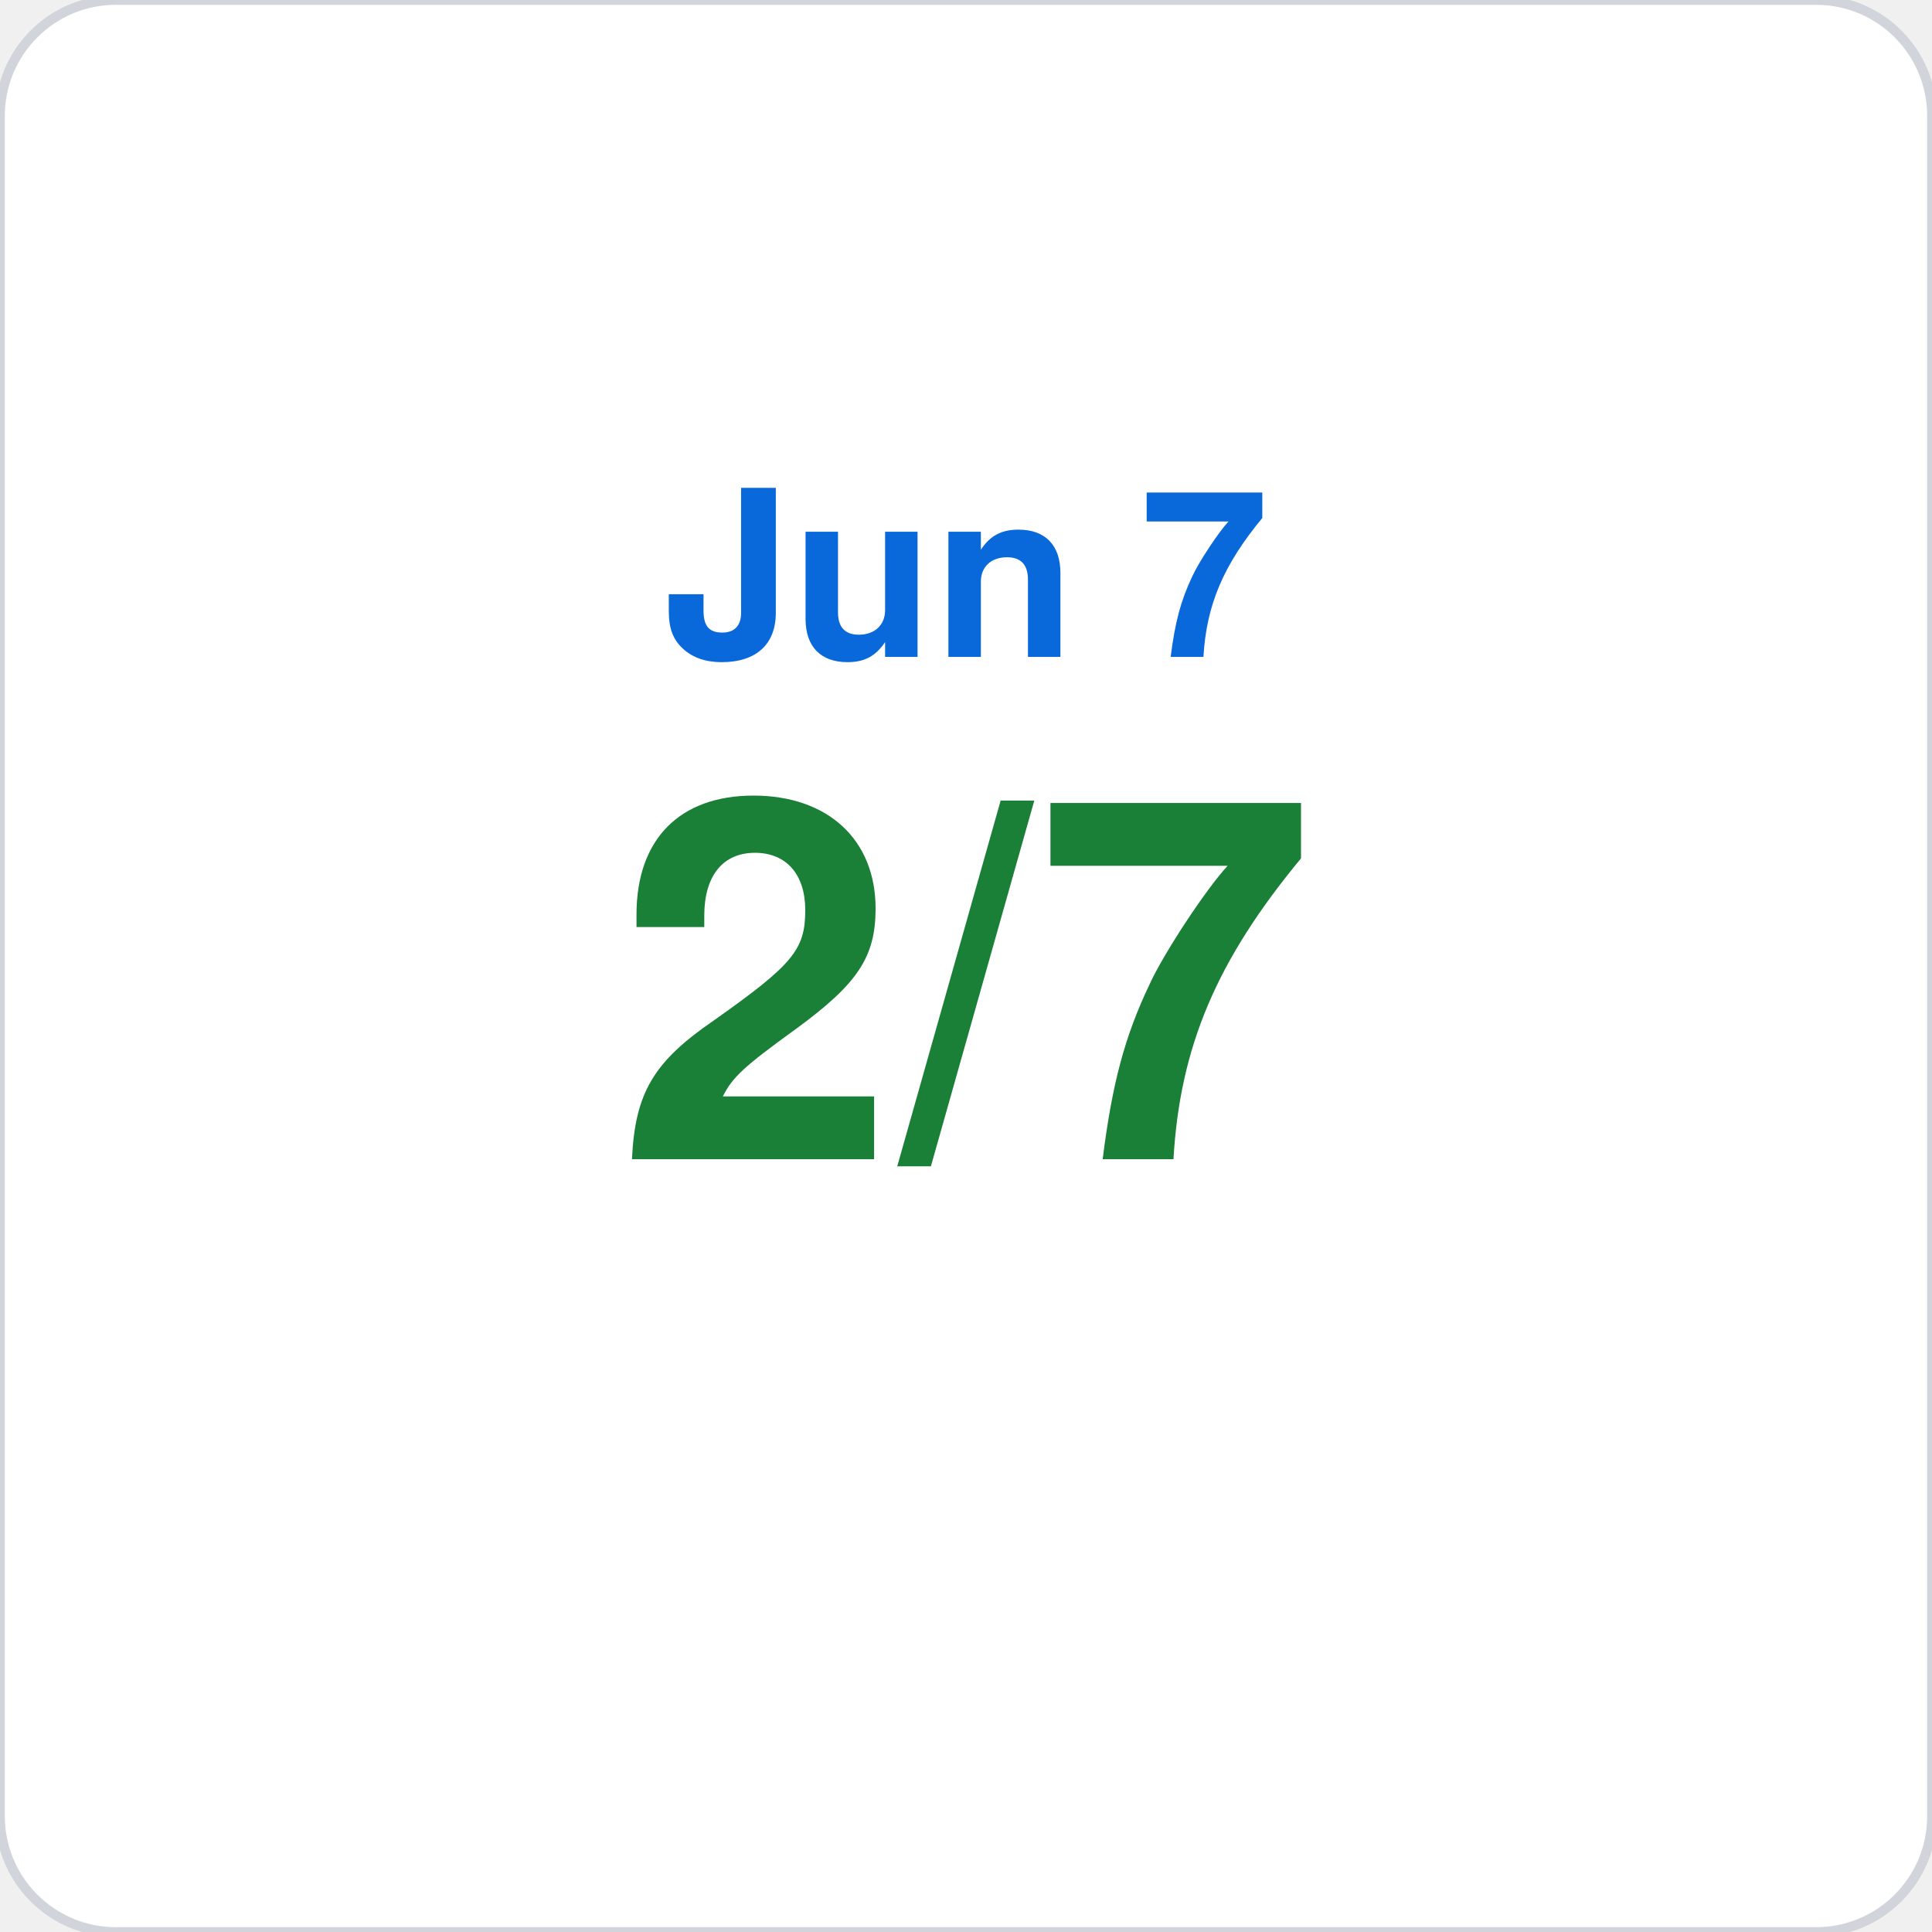
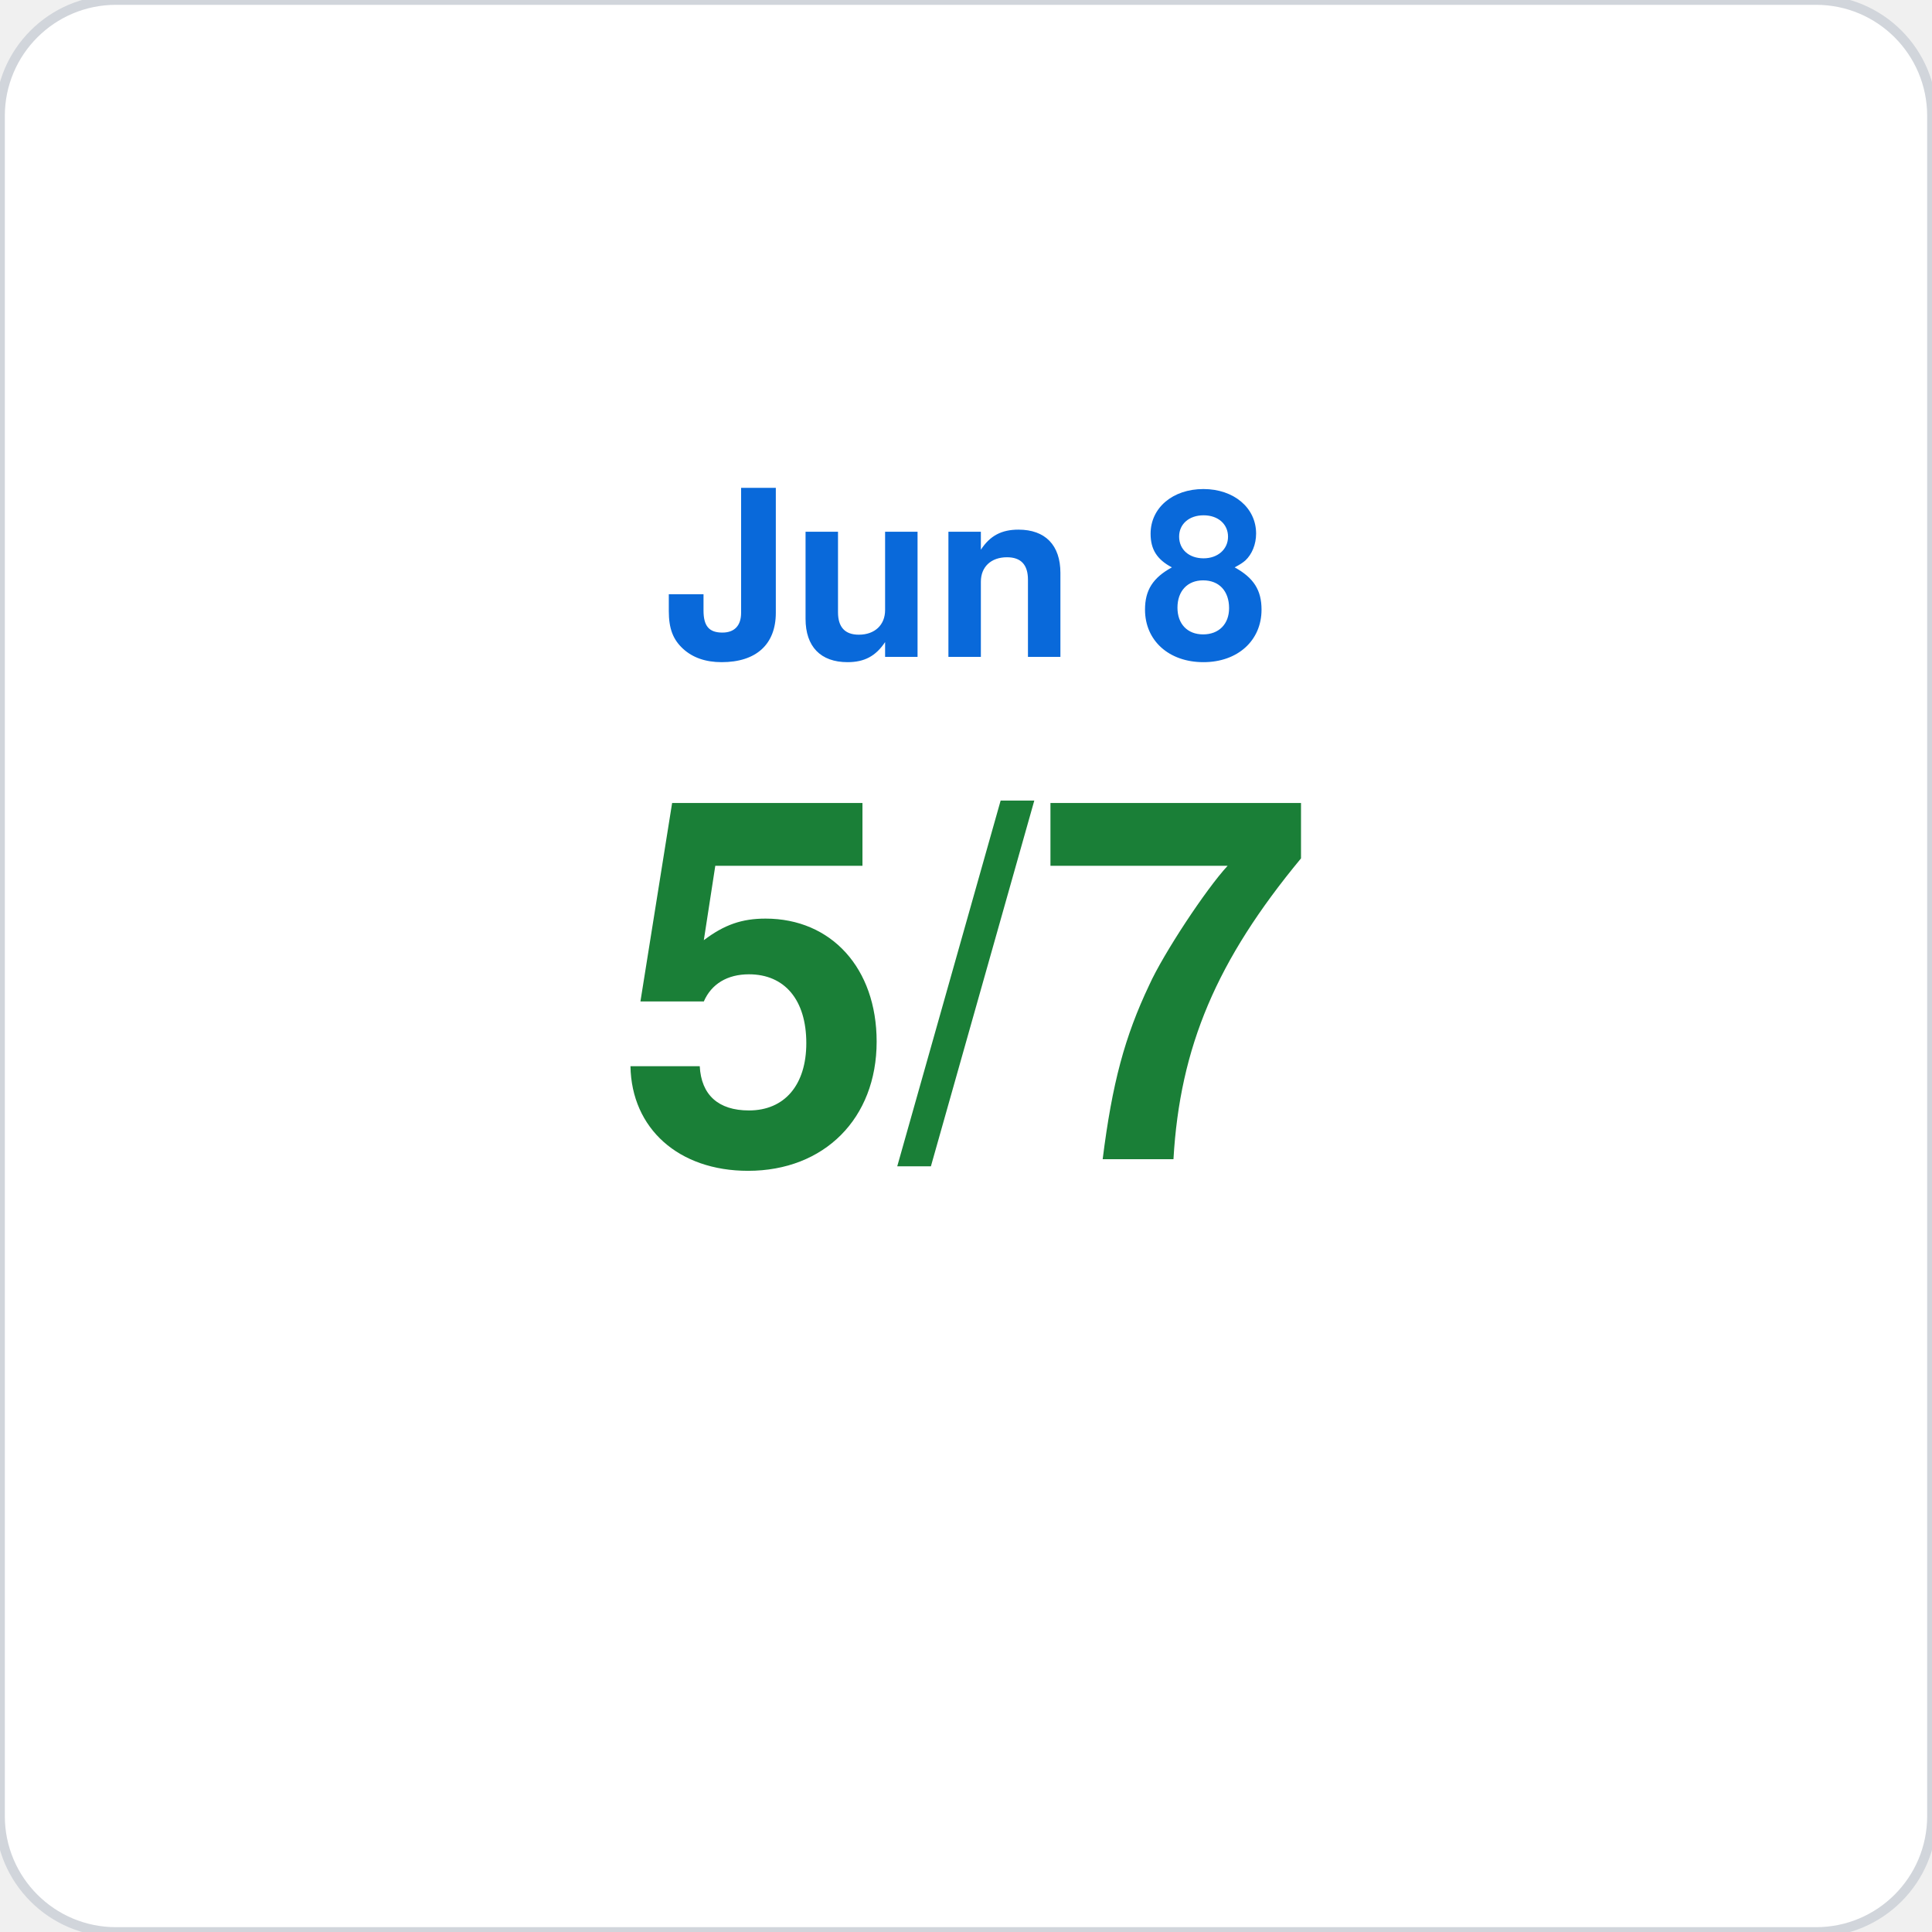
<svg xmlns="http://www.w3.org/2000/svg" viewBox="0 0 200 200" width="200" height="200">
  <rect width="200" height="200" rx="12" fill="#ffffff" stroke="#d1d5db" stroke-width="1" />
-   <text x="100" y="68" font-family="-apple-system,BlinkMacSystemFont,Segoe UI,Helvetica,Arial,sans-serif" font-size="24" fill="#0969da" text-anchor="middle" font-weight="600">Jun 7</text>
-   <text x="100" y="120" font-family="-apple-system,BlinkMacSystemFont,Segoe UI,Helvetica,Arial,sans-serif" font-size="52" fill="#1a7f37" text-anchor="middle" font-weight="700">2/7</text>
+   <text x="100" y="68" font-family="-apple-system,BlinkMacSystemFont,Segoe UI,Helvetica,Arial,sans-serif" font-size="24" fill="#0969da" text-anchor="middle" font-weight="600">Jun 8</text>
+   <text x="100" y="120" font-family="-apple-system,BlinkMacSystemFont,Segoe UI,Helvetica,Arial,sans-serif" font-size="52" fill="#1a7f37" text-anchor="middle" font-weight="700">5/7</text>
</svg>
